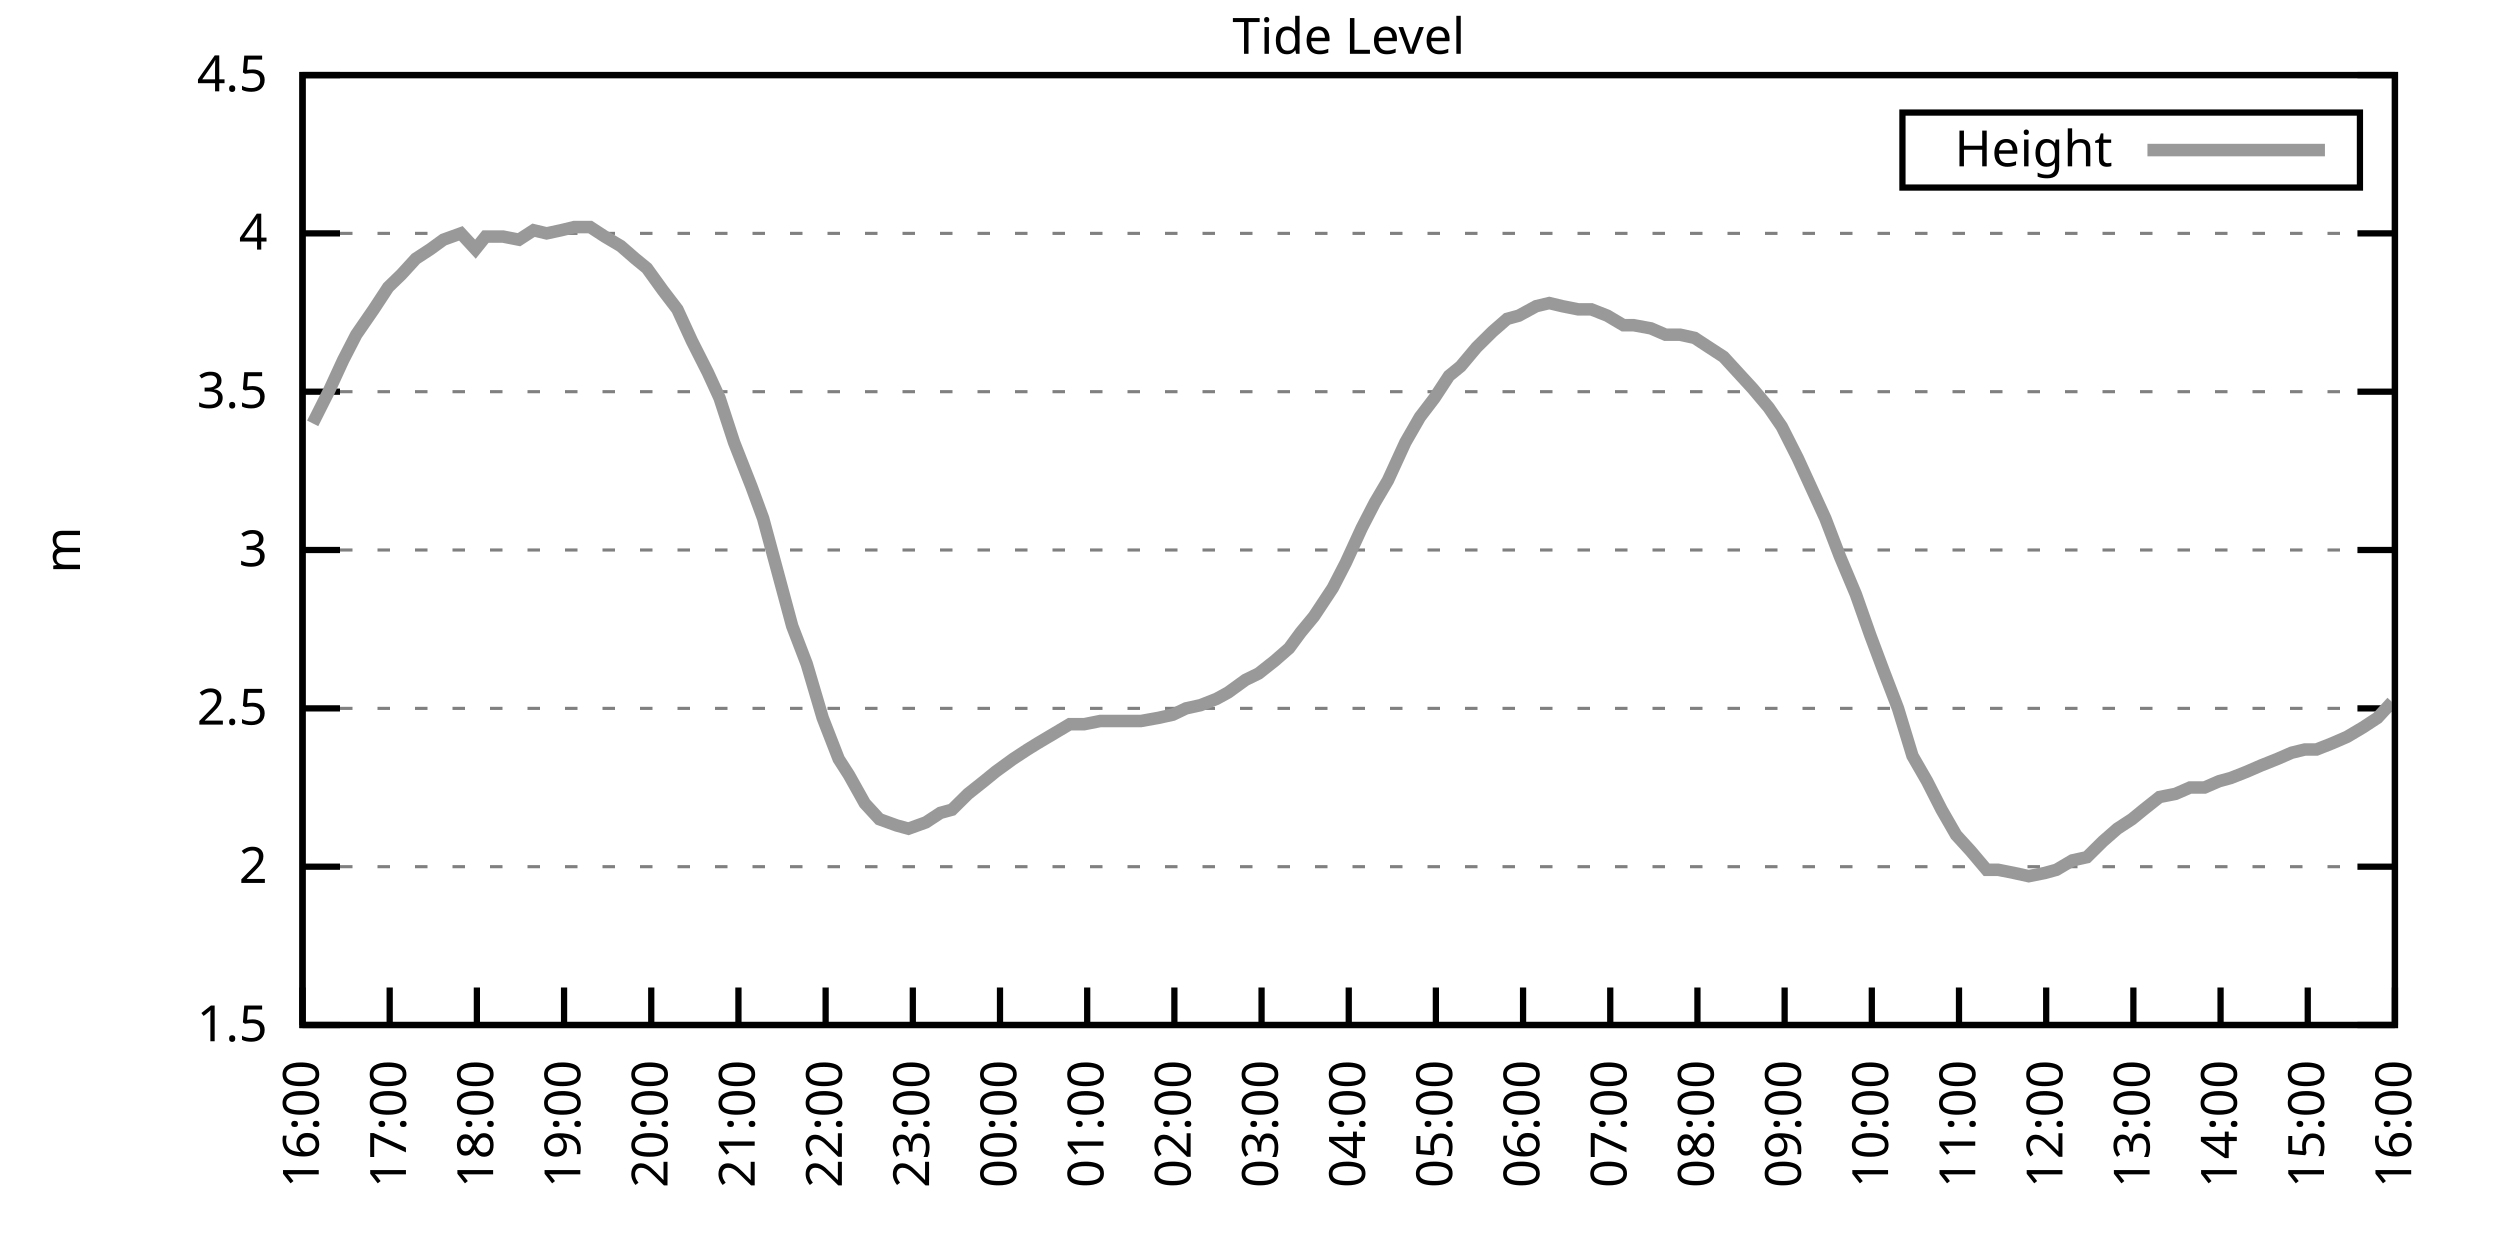
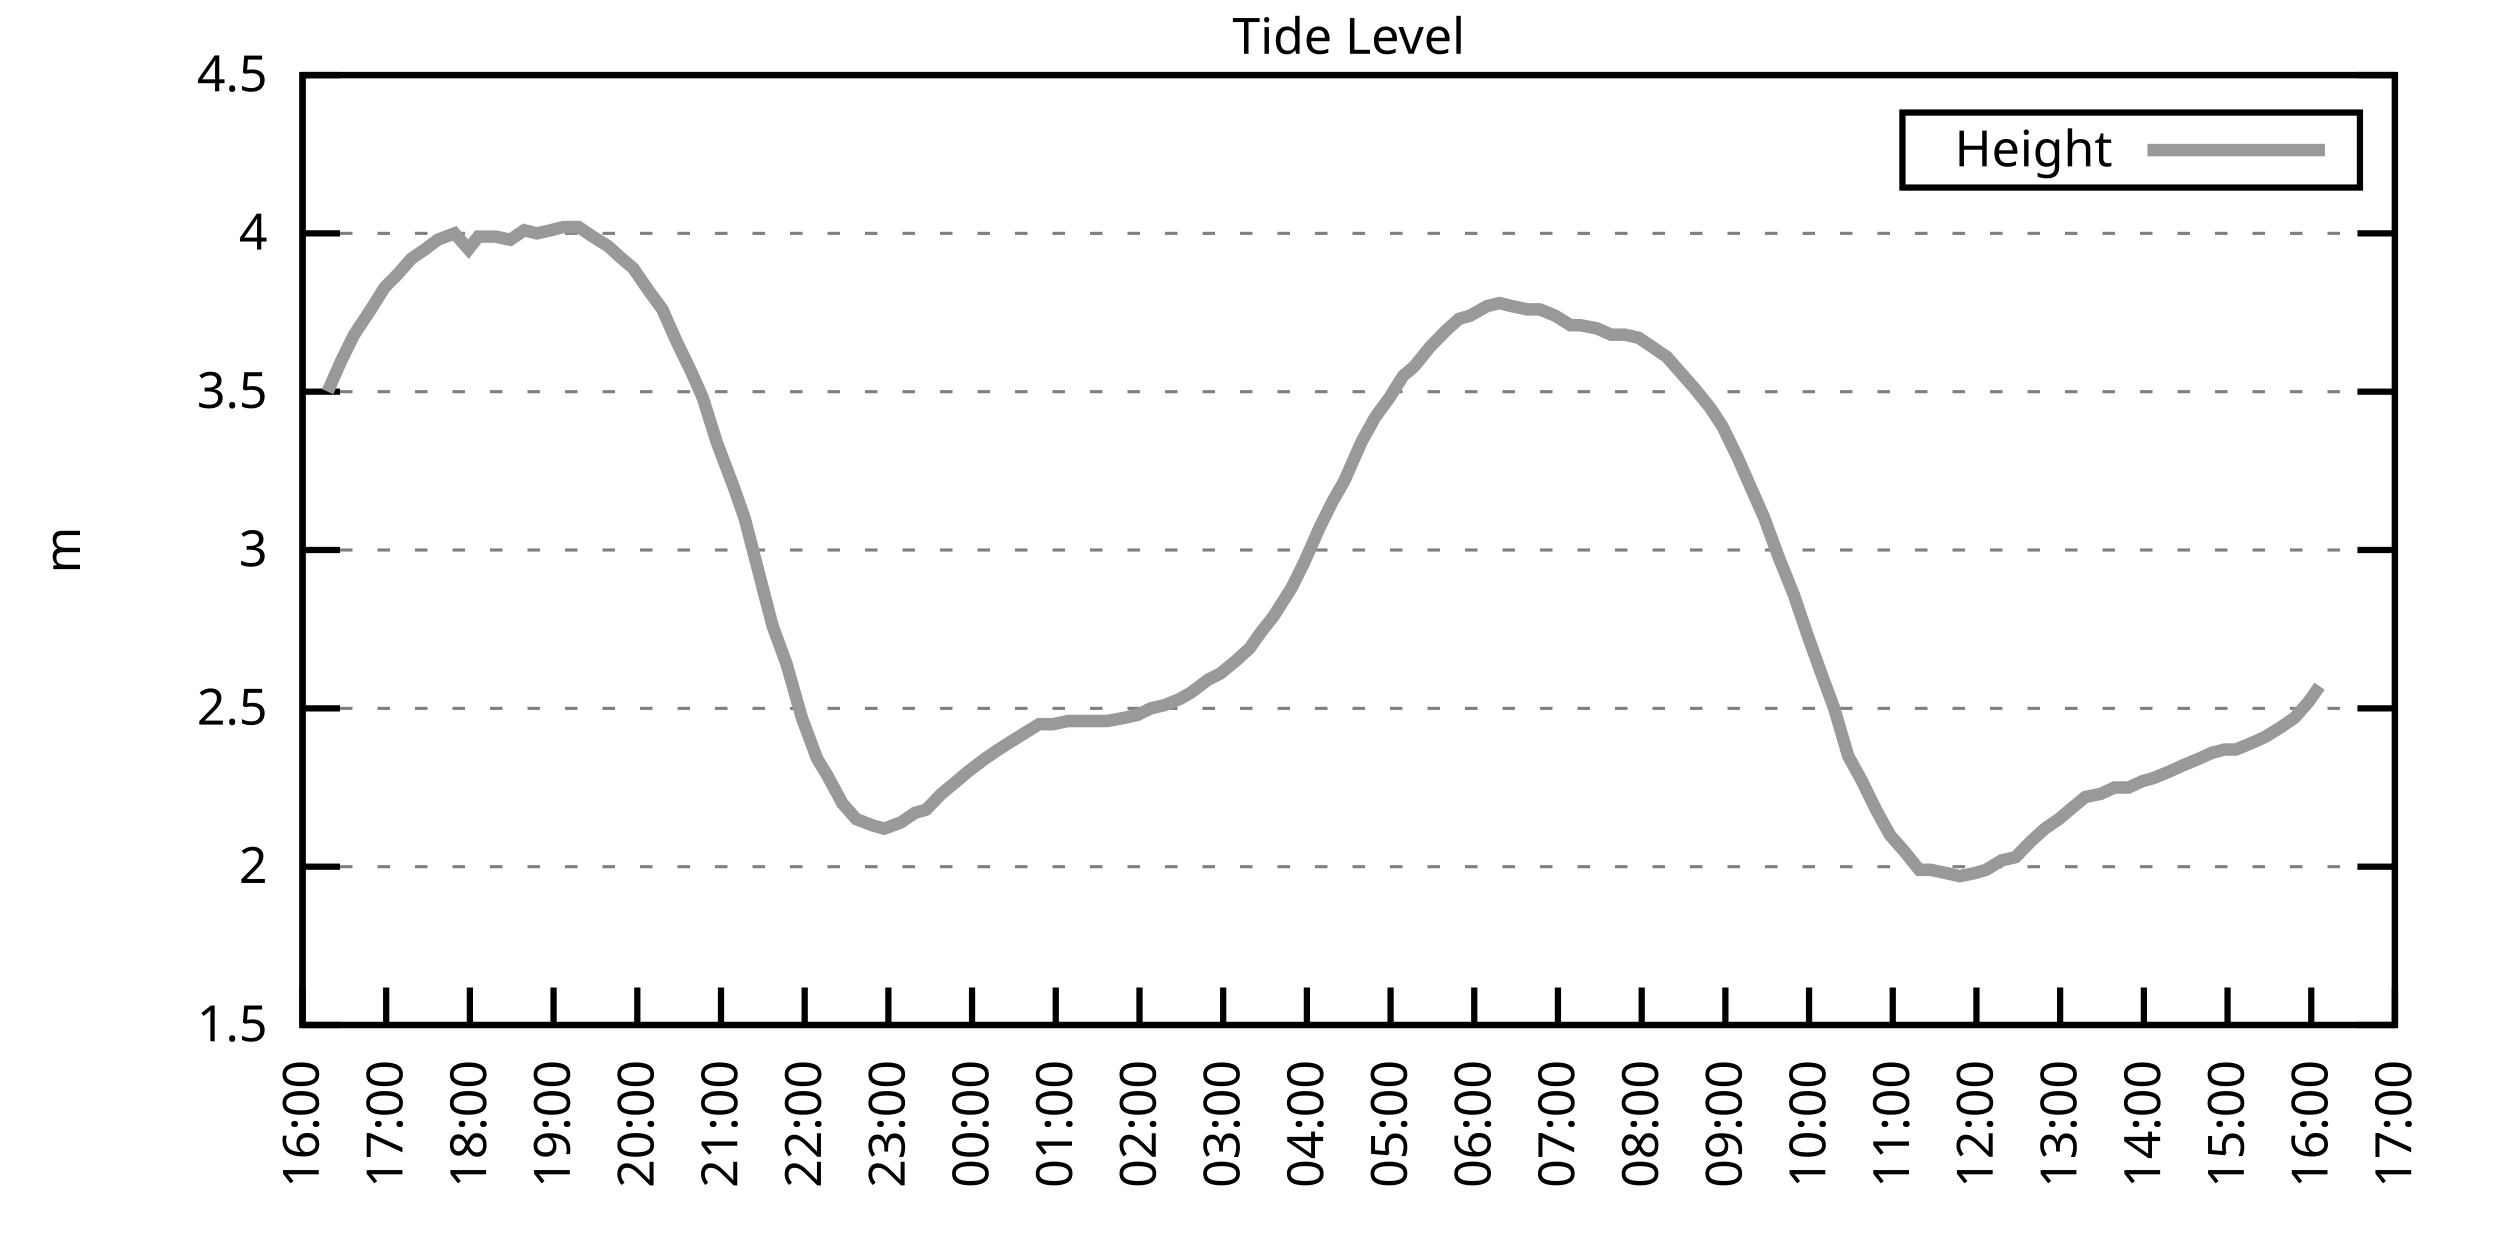
<svg xmlns="http://www.w3.org/2000/svg" xmlns:xlink="http://www.w3.org/1999/xlink" width="400" height="200" viewBox="0 0 400 200">
  <g id="gnuplot_canvas">
    <rect x="0" y="0" width="400" height="200" fill="none" />
    <defs>
      <circle id="gpDot" r="0.5" stroke-width="0.5" stroke="currentColor" />
      <path id="gpPt0" stroke-width="0.333" stroke="currentColor" d="M-1,0 h2 M0,-1 v2" />
      <path id="gpPt1" stroke-width="0.333" stroke="currentColor" d="M-1,-1 L1,1 M1,-1 L-1,1" />
      <path id="gpPt2" stroke-width="0.333" stroke="currentColor" d="M-1,0 L1,0 M0,-1 L0,1 M-1,-1 L1,1 M-1,1 L1,-1" />
      <rect id="gpPt3" stroke-width="0.333" stroke="currentColor" x="-1" y="-1" width="2" height="2" />
      <rect id="gpPt4" stroke-width="0.333" stroke="currentColor" fill="currentColor" x="-1" y="-1" width="2" height="2" />
      <circle id="gpPt5" stroke-width="0.333" stroke="currentColor" cx="0" cy="0" r="1" />
      <use xlink:href="#gpPt5" id="gpPt6" fill="currentColor" stroke="none" />
      <path id="gpPt7" stroke-width="0.333" stroke="currentColor" d="M0,-1.33 L-1.33,0.67 L1.33,0.67 z" />
      <use xlink:href="#gpPt7" id="gpPt8" fill="currentColor" stroke="none" />
      <use xlink:href="#gpPt7" id="gpPt9" stroke="currentColor" transform="rotate(180)" />
      <use xlink:href="#gpPt9" id="gpPt10" fill="currentColor" stroke="none" />
      <use xlink:href="#gpPt3" id="gpPt11" stroke="currentColor" transform="rotate(45)" />
      <use xlink:href="#gpPt11" id="gpPt12" fill="currentColor" stroke="none" />
      <path id="gpPt13" stroke-width="0.333" stroke="currentColor" d="M0,1.330 L1.265,0.411 L0.782,-1.067 L-0.782,-1.076 L-1.265,0.411 z" />
      <use xlink:href="#gpPt13" id="gpPt14" fill="currentColor" stroke="none" />
      <filter id="textbox" filterUnits="objectBoundingBox" x="0" y="0" height="1" width="1">
        <feFlood flood-color="white" flood-opacity="1" result="bgnd" />
        <feComposite in="SourceGraphic" in2="bgnd" operator="atop" />
      </filter>
      <filter id="greybox" filterUnits="objectBoundingBox" x="0" y="0" height="1" width="1">
        <feFlood flood-color="lightgrey" flood-opacity="1" result="grey" />
        <feComposite in="SourceGraphic" in2="grey" operator="atop" />
      </filter>
    </defs>
    <g fill="none" color="white" stroke="currentColor" stroke-width="1.00" stroke-linecap="butt" stroke-linejoin="miter">
</g>
    <g fill="none" color="black" stroke="currentColor" stroke-width="1.00" stroke-linecap="butt" stroke-linejoin="miter">
      <g stroke="none" shape-rendering="crispEdges">
        <polygon fill="rgb(255, 255, 255)" points="48.40,164.00 383.18,164.00 383.18,12.02 48.40,12.02 " />
      </g>
    </g>
    <g fill="none" color="black" stroke="currentColor" stroke-width="1.00" stroke-linecap="butt" stroke-linejoin="miter">
</g>
    <g fill="none" color="black" stroke="black" stroke-width="0.50" stroke-linecap="butt" stroke-linejoin="miter">
</g>
    <g fill="none" color="gray" stroke="currentColor" stroke-width="0.50" stroke-linecap="butt" stroke-linejoin="miter">
      <path stroke="gray" stroke-dasharray="2,4" class="gridline" d="M48.40,164.00 L383.19,164.00  " />
    </g>
    <g fill="none" color="gray" stroke="gray" stroke-width="1.00" stroke-linecap="butt" stroke-linejoin="miter">
</g>
    <g fill="none" color="black" stroke="currentColor" stroke-width="1.00" stroke-linecap="butt" stroke-linejoin="miter">
      <path stroke="black" d="M48.40,164.00 L54.40,164.00 M383.19,164.00 L377.19,164.00  " />
      <g transform="translate(42.80,166.60)" stroke="none" fill="black" font-family="Sans" font-size="8.00" text-anchor="end">
        <text>
          <tspan font-family="Sans"> 1.5</tspan>
        </text>
      </g>
    </g>
    <g fill="none" color="black" stroke="currentColor" stroke-width="1.00" stroke-linecap="butt" stroke-linejoin="miter">
</g>
    <g fill="none" color="black" stroke="black" stroke-width="0.50" stroke-linecap="butt" stroke-linejoin="miter">
</g>
    <g fill="none" color="gray" stroke="currentColor" stroke-width="0.50" stroke-linecap="butt" stroke-linejoin="miter">
      <path stroke="gray" stroke-dasharray="2,4" class="gridline" d="M48.40,138.67 L383.19,138.67  " />
    </g>
    <g fill="none" color="gray" stroke="gray" stroke-width="1.00" stroke-linecap="butt" stroke-linejoin="miter">
</g>
    <g fill="none" color="black" stroke="currentColor" stroke-width="1.00" stroke-linecap="butt" stroke-linejoin="miter">
      <path stroke="black" d="M48.40,138.67 L54.40,138.67 M383.19,138.67 L377.19,138.67  " />
      <g transform="translate(42.80,141.27)" stroke="none" fill="black" font-family="Sans" font-size="8.00" text-anchor="end">
        <text>
          <tspan font-family="Sans"> 2</tspan>
        </text>
      </g>
    </g>
    <g fill="none" color="black" stroke="currentColor" stroke-width="1.00" stroke-linecap="butt" stroke-linejoin="miter">
</g>
    <g fill="none" color="black" stroke="black" stroke-width="0.50" stroke-linecap="butt" stroke-linejoin="miter">
</g>
    <g fill="none" color="gray" stroke="currentColor" stroke-width="0.50" stroke-linecap="butt" stroke-linejoin="miter">
      <path stroke="gray" stroke-dasharray="2,4" class="gridline" d="M48.40,113.34 L383.19,113.34  " />
    </g>
    <g fill="none" color="gray" stroke="gray" stroke-width="1.00" stroke-linecap="butt" stroke-linejoin="miter">
</g>
    <g fill="none" color="black" stroke="currentColor" stroke-width="1.00" stroke-linecap="butt" stroke-linejoin="miter">
      <path stroke="black" d="M48.40,113.34 L54.40,113.34 M383.19,113.34 L377.19,113.34  " />
      <g transform="translate(42.80,115.94)" stroke="none" fill="black" font-family="Sans" font-size="8.00" text-anchor="end">
        <text>
          <tspan font-family="Sans"> 2.5</tspan>
        </text>
      </g>
    </g>
    <g fill="none" color="black" stroke="currentColor" stroke-width="1.00" stroke-linecap="butt" stroke-linejoin="miter">
</g>
    <g fill="none" color="black" stroke="black" stroke-width="0.50" stroke-linecap="butt" stroke-linejoin="miter">
</g>
    <g fill="none" color="gray" stroke="currentColor" stroke-width="0.50" stroke-linecap="butt" stroke-linejoin="miter">
      <path stroke="gray" stroke-dasharray="2,4" class="gridline" d="M48.40,88.00 L383.19,88.00  " />
    </g>
    <g fill="none" color="gray" stroke="gray" stroke-width="1.00" stroke-linecap="butt" stroke-linejoin="miter">
</g>
    <g fill="none" color="black" stroke="currentColor" stroke-width="1.00" stroke-linecap="butt" stroke-linejoin="miter">
      <path stroke="black" d="M48.40,88.00 L54.40,88.00 M383.19,88.00 L377.19,88.00  " />
      <g transform="translate(42.80,90.60)" stroke="none" fill="black" font-family="Sans" font-size="8.00" text-anchor="end">
        <text>
          <tspan font-family="Sans"> 3</tspan>
        </text>
      </g>
    </g>
    <g fill="none" color="black" stroke="currentColor" stroke-width="1.00" stroke-linecap="butt" stroke-linejoin="miter">
</g>
    <g fill="none" color="black" stroke="black" stroke-width="0.50" stroke-linecap="butt" stroke-linejoin="miter">
</g>
    <g fill="none" color="gray" stroke="currentColor" stroke-width="0.50" stroke-linecap="butt" stroke-linejoin="miter">
      <path stroke="gray" stroke-dasharray="2,4" class="gridline" d="M48.40,62.67 L383.19,62.67  " />
    </g>
    <g fill="none" color="gray" stroke="gray" stroke-width="1.00" stroke-linecap="butt" stroke-linejoin="miter">
</g>
    <g fill="none" color="black" stroke="currentColor" stroke-width="1.00" stroke-linecap="butt" stroke-linejoin="miter">
      <path stroke="black" d="M48.40,62.67 L54.40,62.67 M383.19,62.67 L377.19,62.67  " />
      <g transform="translate(42.80,65.27)" stroke="none" fill="black" font-family="Sans" font-size="8.00" text-anchor="end">
        <text>
          <tspan font-family="Sans"> 3.5</tspan>
        </text>
      </g>
    </g>
    <g fill="none" color="black" stroke="currentColor" stroke-width="1.00" stroke-linecap="butt" stroke-linejoin="miter">
</g>
    <g fill="none" color="black" stroke="black" stroke-width="0.50" stroke-linecap="butt" stroke-linejoin="miter">
</g>
    <g fill="none" color="gray" stroke="currentColor" stroke-width="0.50" stroke-linecap="butt" stroke-linejoin="miter">
      <path stroke="gray" stroke-dasharray="2,4" class="gridline" d="M48.40,37.34 L383.19,37.34  " />
    </g>
    <g fill="none" color="gray" stroke="gray" stroke-width="1.00" stroke-linecap="butt" stroke-linejoin="miter">
</g>
    <g fill="none" color="black" stroke="currentColor" stroke-width="1.00" stroke-linecap="butt" stroke-linejoin="miter">
      <path stroke="black" d="M48.40,37.34 L54.40,37.34 M383.19,37.34 L377.19,37.34  " />
      <g transform="translate(42.80,39.94)" stroke="none" fill="black" font-family="Sans" font-size="8.00" text-anchor="end">
        <text>
          <tspan font-family="Sans"> 4</tspan>
        </text>
      </g>
    </g>
    <g fill="none" color="black" stroke="currentColor" stroke-width="1.00" stroke-linecap="butt" stroke-linejoin="miter">
</g>
    <g fill="none" color="black" stroke="black" stroke-width="0.50" stroke-linecap="butt" stroke-linejoin="miter">
</g>
    <g fill="none" color="gray" stroke="currentColor" stroke-width="0.50" stroke-linecap="butt" stroke-linejoin="miter">
      <path stroke="gray" stroke-dasharray="2,4" class="gridline" d="M48.40,12.01 L383.19,12.01  " />
    </g>
    <g fill="none" color="gray" stroke="gray" stroke-width="1.00" stroke-linecap="butt" stroke-linejoin="miter">
</g>
    <g fill="none" color="black" stroke="currentColor" stroke-width="1.00" stroke-linecap="butt" stroke-linejoin="miter">
      <path stroke="black" d="M48.40,12.01 L54.40,12.01 M383.19,12.01 L377.19,12.01  " />
      <g transform="translate(42.80,14.61)" stroke="none" fill="black" font-family="Sans" font-size="8.00" text-anchor="end">
        <text>
          <tspan font-family="Sans"> 4.5</tspan>
        </text>
      </g>
    </g>
    <g fill="none" color="black" stroke="currentColor" stroke-width="1.00" stroke-linecap="butt" stroke-linejoin="miter">
      <path stroke="black" d="M48.40,164.00 L48.40,158.00  " />
      <g transform="translate(51.00,169.60) rotate(270.00)" stroke="none" fill="black" font-family="Sans" font-size="8.00" text-anchor="end">
        <text>
          <tspan font-family="Sans">16:00</tspan>
        </text>
      </g>
    </g>
    <g fill="none" color="black" stroke="currentColor" stroke-width="1.00" stroke-linecap="butt" stroke-linejoin="miter">
-       <path stroke="black" d="M62.35,164.00 L62.35,158.00  " />
-       <g transform="translate(64.95,169.60) rotate(270.00)" stroke="none" fill="black" font-family="Sans" font-size="8.00" text-anchor="end">
+       <path stroke="black" d="M61.79,164.00 L61.79,158.00  " />
+       <g transform="translate(64.39,169.60) rotate(270.00)" stroke="none" fill="black" font-family="Sans" font-size="8.00" text-anchor="end">
        <text>
          <tspan font-family="Sans">17:00</tspan>
        </text>
      </g>
    </g>
    <g fill="none" color="black" stroke="currentColor" stroke-width="1.00" stroke-linecap="butt" stroke-linejoin="miter">
-       <path stroke="black" d="M76.30,164.00 L76.30,158.00  " />
-       <g transform="translate(78.90,169.60) rotate(270.00)" stroke="none" fill="black" font-family="Sans" font-size="8.00" text-anchor="end">
+       <path stroke="black" d="M75.18,164.00 L75.18,158.00  " />
+       <g transform="translate(77.78,169.60) rotate(270.00)" stroke="none" fill="black" font-family="Sans" font-size="8.00" text-anchor="end">
        <text>
          <tspan font-family="Sans">18:00</tspan>
        </text>
      </g>
    </g>
    <g fill="none" color="black" stroke="currentColor" stroke-width="1.00" stroke-linecap="butt" stroke-linejoin="miter">
-       <path stroke="black" d="M90.25,164.00 L90.25,158.00  " />
-       <g transform="translate(92.85,169.60) rotate(270.00)" stroke="none" fill="black" font-family="Sans" font-size="8.00" text-anchor="end">
+       <path stroke="black" d="M88.57,164.00 L88.57,158.00  " />
+       <g transform="translate(91.17,169.60) rotate(270.00)" stroke="none" fill="black" font-family="Sans" font-size="8.00" text-anchor="end">
        <text>
          <tspan font-family="Sans">19:00</tspan>
        </text>
      </g>
    </g>
    <g fill="none" color="black" stroke="currentColor" stroke-width="1.00" stroke-linecap="butt" stroke-linejoin="miter">
-       <path stroke="black" d="M104.20,164.00 L104.20,158.00  " />
-       <g transform="translate(106.80,169.60) rotate(270.00)" stroke="none" fill="black" font-family="Sans" font-size="8.00" text-anchor="end">
+       <path stroke="black" d="M101.97,164.00 L101.97,158.00  " />
+       <g transform="translate(104.57,169.60) rotate(270.00)" stroke="none" fill="black" font-family="Sans" font-size="8.00" text-anchor="end">
        <text>
          <tspan font-family="Sans">20:00</tspan>
        </text>
      </g>
    </g>
    <g fill="none" color="black" stroke="currentColor" stroke-width="1.00" stroke-linecap="butt" stroke-linejoin="miter">
-       <path stroke="black" d="M118.15,164.00 L118.15,158.00  " />
-       <g transform="translate(120.75,169.60) rotate(270.00)" stroke="none" fill="black" font-family="Sans" font-size="8.00" text-anchor="end">
+       <path stroke="black" d="M115.36,164.00 L115.36,158.00  " />
+       <g transform="translate(117.96,169.60) rotate(270.00)" stroke="none" fill="black" font-family="Sans" font-size="8.00" text-anchor="end">
        <text>
          <tspan font-family="Sans">21:00</tspan>
        </text>
      </g>
    </g>
    <g fill="none" color="black" stroke="currentColor" stroke-width="1.00" stroke-linecap="butt" stroke-linejoin="miter">
-       <path stroke="black" d="M132.10,164.00 L132.10,158.00  " />
-       <g transform="translate(134.70,169.60) rotate(270.00)" stroke="none" fill="black" font-family="Sans" font-size="8.00" text-anchor="end">
+       <path stroke="black" d="M128.75,164.00 L128.75,158.00  " />
+       <g transform="translate(131.35,169.60) rotate(270.00)" stroke="none" fill="black" font-family="Sans" font-size="8.00" text-anchor="end">
        <text>
          <tspan font-family="Sans">22:00</tspan>
        </text>
      </g>
    </g>
    <g fill="none" color="black" stroke="currentColor" stroke-width="1.00" stroke-linecap="butt" stroke-linejoin="miter">
-       <path stroke="black" d="M146.05,164.00 L146.05,158.00  " />
-       <g transform="translate(148.65,169.60) rotate(270.00)" stroke="none" fill="black" font-family="Sans" font-size="8.00" text-anchor="end">
+       <path stroke="black" d="M142.14,164.00 L142.14,158.00  " />
+       <g transform="translate(144.74,169.60) rotate(270.00)" stroke="none" fill="black" font-family="Sans" font-size="8.00" text-anchor="end">
        <text>
          <tspan font-family="Sans">23:00</tspan>
        </text>
      </g>
    </g>
    <g fill="none" color="black" stroke="currentColor" stroke-width="1.00" stroke-linecap="butt" stroke-linejoin="miter">
-       <path stroke="black" d="M160.00,164.00 L160.00,158.00  " />
-       <g transform="translate(162.60,169.60) rotate(270.00)" stroke="none" fill="black" font-family="Sans" font-size="8.00" text-anchor="end">
+       <path stroke="black" d="M155.53,164.00 L155.53,158.00  " />
+       <g transform="translate(158.13,169.60) rotate(270.00)" stroke="none" fill="black" font-family="Sans" font-size="8.00" text-anchor="end">
        <text>
          <tspan font-family="Sans">00:00</tspan>
        </text>
      </g>
    </g>
    <g fill="none" color="black" stroke="currentColor" stroke-width="1.00" stroke-linecap="butt" stroke-linejoin="miter">
-       <path stroke="black" d="M173.95,164.00 L173.95,158.00  " />
-       <g transform="translate(176.55,169.60) rotate(270.00)" stroke="none" fill="black" font-family="Sans" font-size="8.00" text-anchor="end">
+       <path stroke="black" d="M168.92,164.00 L168.92,158.00  " />
+       <g transform="translate(171.52,169.60) rotate(270.00)" stroke="none" fill="black" font-family="Sans" font-size="8.00" text-anchor="end">
        <text>
          <tspan font-family="Sans">01:00</tspan>
        </text>
      </g>
    </g>
    <g fill="none" color="black" stroke="currentColor" stroke-width="1.00" stroke-linecap="butt" stroke-linejoin="miter">
-       <path stroke="black" d="M187.90,164.00 L187.90,158.00  " />
-       <g transform="translate(190.50,169.60) rotate(270.00)" stroke="none" fill="black" font-family="Sans" font-size="8.00" text-anchor="end">
+       <path stroke="black" d="M182.32,164.00 L182.32,158.00  " />
+       <g transform="translate(184.92,169.60) rotate(270.00)" stroke="none" fill="black" font-family="Sans" font-size="8.00" text-anchor="end">
        <text>
          <tspan font-family="Sans">02:00</tspan>
        </text>
      </g>
    </g>
    <g fill="none" color="black" stroke="currentColor" stroke-width="1.00" stroke-linecap="butt" stroke-linejoin="miter">
-       <path stroke="black" d="M201.85,164.00 L201.85,158.00  " />
-       <g transform="translate(204.45,169.60) rotate(270.00)" stroke="none" fill="black" font-family="Sans" font-size="8.00" text-anchor="end">
+       <path stroke="black" d="M195.71,164.00 L195.71,158.00  " />
+       <g transform="translate(198.31,169.60) rotate(270.00)" stroke="none" fill="black" font-family="Sans" font-size="8.00" text-anchor="end">
        <text>
          <tspan font-family="Sans">03:00</tspan>
        </text>
      </g>
    </g>
    <g fill="none" color="black" stroke="currentColor" stroke-width="1.00" stroke-linecap="butt" stroke-linejoin="miter">
-       <path stroke="black" d="M215.80,164.00 L215.80,158.00  " />
-       <g transform="translate(218.40,169.60) rotate(270.00)" stroke="none" fill="black" font-family="Sans" font-size="8.00" text-anchor="end">
+       <path stroke="black" d="M209.10,164.00 L209.10,158.00  " />
+       <g transform="translate(211.70,169.60) rotate(270.00)" stroke="none" fill="black" font-family="Sans" font-size="8.00" text-anchor="end">
        <text>
          <tspan font-family="Sans">04:00</tspan>
        </text>
      </g>
    </g>
    <g fill="none" color="black" stroke="currentColor" stroke-width="1.00" stroke-linecap="butt" stroke-linejoin="miter">
-       <path stroke="black" d="M229.74,164.00 L229.74,158.00  " />
-       <g transform="translate(232.34,169.60) rotate(270.00)" stroke="none" fill="black" font-family="Sans" font-size="8.00" text-anchor="end">
+       <path stroke="black" d="M222.49,164.00 L222.49,158.00  " />
+       <g transform="translate(225.09,169.60) rotate(270.00)" stroke="none" fill="black" font-family="Sans" font-size="8.00" text-anchor="end">
        <text>
          <tspan font-family="Sans">05:00</tspan>
        </text>
      </g>
    </g>
    <g fill="none" color="black" stroke="currentColor" stroke-width="1.00" stroke-linecap="butt" stroke-linejoin="miter">
-       <path stroke="black" d="M243.69,164.00 L243.69,158.00  " />
-       <g transform="translate(246.29,169.60) rotate(270.00)" stroke="none" fill="black" font-family="Sans" font-size="8.00" text-anchor="end">
+       <path stroke="black" d="M235.88,164.00 L235.88,158.00  " />
+       <g transform="translate(238.48,169.60) rotate(270.00)" stroke="none" fill="black" font-family="Sans" font-size="8.00" text-anchor="end">
        <text>
          <tspan font-family="Sans">06:00</tspan>
        </text>
      </g>
    </g>
    <g fill="none" color="black" stroke="currentColor" stroke-width="1.00" stroke-linecap="butt" stroke-linejoin="miter">
-       <path stroke="black" d="M257.64,164.00 L257.64,158.00  " />
-       <g transform="translate(260.24,169.60) rotate(270.00)" stroke="none" fill="black" font-family="Sans" font-size="8.00" text-anchor="end">
+       <path stroke="black" d="M249.27,164.00 L249.27,158.00  " />
+       <g transform="translate(251.87,169.60) rotate(270.00)" stroke="none" fill="black" font-family="Sans" font-size="8.00" text-anchor="end">
        <text>
          <tspan font-family="Sans">07:00</tspan>
        </text>
      </g>
    </g>
    <g fill="none" color="black" stroke="currentColor" stroke-width="1.00" stroke-linecap="butt" stroke-linejoin="miter">
-       <path stroke="black" d="M271.59,164.00 L271.59,158.00  " />
-       <g transform="translate(274.19,169.60) rotate(270.00)" stroke="none" fill="black" font-family="Sans" font-size="8.00" text-anchor="end">
+       <path stroke="black" d="M262.67,164.00 L262.67,158.00  " />
+       <g transform="translate(265.27,169.60) rotate(270.00)" stroke="none" fill="black" font-family="Sans" font-size="8.00" text-anchor="end">
        <text>
          <tspan font-family="Sans">08:00</tspan>
        </text>
      </g>
    </g>
    <g fill="none" color="black" stroke="currentColor" stroke-width="1.00" stroke-linecap="butt" stroke-linejoin="miter">
-       <path stroke="black" d="M285.54,164.00 L285.54,158.00  " />
-       <g transform="translate(288.14,169.60) rotate(270.00)" stroke="none" fill="black" font-family="Sans" font-size="8.00" text-anchor="end">
+       <path stroke="black" d="M276.06,164.00 L276.06,158.00  " />
+       <g transform="translate(278.66,169.60) rotate(270.00)" stroke="none" fill="black" font-family="Sans" font-size="8.00" text-anchor="end">
        <text>
          <tspan font-family="Sans">09:00</tspan>
        </text>
      </g>
    </g>
    <g fill="none" color="black" stroke="currentColor" stroke-width="1.00" stroke-linecap="butt" stroke-linejoin="miter">
-       <path stroke="black" d="M299.49,164.00 L299.49,158.00  " />
-       <g transform="translate(302.09,169.60) rotate(270.00)" stroke="none" fill="black" font-family="Sans" font-size="8.00" text-anchor="end">
+       <path stroke="black" d="M289.45,164.00 L289.45,158.00  " />
+       <g transform="translate(292.05,169.60) rotate(270.00)" stroke="none" fill="black" font-family="Sans" font-size="8.00" text-anchor="end">
        <text>
          <tspan font-family="Sans">10:00</tspan>
        </text>
      </g>
    </g>
    <g fill="none" color="black" stroke="currentColor" stroke-width="1.00" stroke-linecap="butt" stroke-linejoin="miter">
-       <path stroke="black" d="M313.44,164.00 L313.44,158.00  " />
-       <g transform="translate(316.04,169.60) rotate(270.00)" stroke="none" fill="black" font-family="Sans" font-size="8.00" text-anchor="end">
+       <path stroke="black" d="M302.84,164.00 L302.84,158.00  " />
+       <g transform="translate(305.44,169.60) rotate(270.00)" stroke="none" fill="black" font-family="Sans" font-size="8.00" text-anchor="end">
        <text>
          <tspan font-family="Sans">11:00</tspan>
        </text>
      </g>
    </g>
    <g fill="none" color="black" stroke="currentColor" stroke-width="1.00" stroke-linecap="butt" stroke-linejoin="miter">
-       <path stroke="black" d="M327.39,164.00 L327.39,158.00  " />
-       <g transform="translate(329.99,169.60) rotate(270.00)" stroke="none" fill="black" font-family="Sans" font-size="8.00" text-anchor="end">
+       <path stroke="black" d="M316.23,164.00 L316.23,158.00  " />
+       <g transform="translate(318.83,169.60) rotate(270.00)" stroke="none" fill="black" font-family="Sans" font-size="8.00" text-anchor="end">
        <text>
          <tspan font-family="Sans">12:00</tspan>
        </text>
      </g>
    </g>
    <g fill="none" color="black" stroke="currentColor" stroke-width="1.00" stroke-linecap="butt" stroke-linejoin="miter">
-       <path stroke="black" d="M341.34,164.00 L341.34,158.00  " />
-       <g transform="translate(343.94,169.60) rotate(270.00)" stroke="none" fill="black" font-family="Sans" font-size="8.00" text-anchor="end">
+       <path stroke="black" d="M329.62,164.00 L329.62,158.00  " />
+       <g transform="translate(332.22,169.60) rotate(270.00)" stroke="none" fill="black" font-family="Sans" font-size="8.00" text-anchor="end">
        <text>
          <tspan font-family="Sans">13:00</tspan>
        </text>
      </g>
    </g>
    <g fill="none" color="black" stroke="currentColor" stroke-width="1.00" stroke-linecap="butt" stroke-linejoin="miter">
-       <path stroke="black" d="M355.29,164.00 L355.29,158.00  " />
-       <g transform="translate(357.89,169.60) rotate(270.00)" stroke="none" fill="black" font-family="Sans" font-size="8.00" text-anchor="end">
+       <path stroke="black" d="M343.02,164.00 L343.02,158.00  " />
+       <g transform="translate(345.62,169.60) rotate(270.00)" stroke="none" fill="black" font-family="Sans" font-size="8.00" text-anchor="end">
        <text>
          <tspan font-family="Sans">14:00</tspan>
        </text>
      </g>
    </g>
    <g fill="none" color="black" stroke="currentColor" stroke-width="1.00" stroke-linecap="butt" stroke-linejoin="miter">
-       <path stroke="black" d="M369.24,164.00 L369.24,158.00  " />
-       <g transform="translate(371.84,169.60) rotate(270.00)" stroke="none" fill="black" font-family="Sans" font-size="8.00" text-anchor="end">
+       <path stroke="black" d="M356.41,164.00 L356.41,158.00  " />
+       <g transform="translate(359.01,169.60) rotate(270.00)" stroke="none" fill="black" font-family="Sans" font-size="8.00" text-anchor="end">
        <text>
          <tspan font-family="Sans">15:00</tspan>
+         </text>
+       </g>
+     </g>
+     <g fill="none" color="black" stroke="currentColor" stroke-width="1.00" stroke-linecap="butt" stroke-linejoin="miter">
+       <path stroke="black" d="M369.80,164.00 L369.80,158.00  " />
+       <g transform="translate(372.40,169.60) rotate(270.00)" stroke="none" fill="black" font-family="Sans" font-size="8.00" text-anchor="end">
+         <text>
+           <tspan font-family="Sans">16:00</tspan>
        </text>
      </g>
    </g>
    <g fill="none" color="black" stroke="currentColor" stroke-width="1.00" stroke-linecap="butt" stroke-linejoin="miter">
      <path stroke="black" d="M383.19,164.00 L383.19,158.00  " />
      <g transform="translate(385.79,169.60) rotate(270.00)" stroke="none" fill="black" font-family="Sans" font-size="8.00" text-anchor="end">
        <text>
-           <tspan font-family="Sans">16:00</tspan>
+           <tspan font-family="Sans">17:00</tspan>
        </text>
      </g>
    </g>
    <g fill="none" color="black" stroke="currentColor" stroke-width="1.00" stroke-linecap="butt" stroke-linejoin="miter">
</g>
    <g fill="none" color="black" stroke="currentColor" stroke-width="1.00" stroke-linecap="butt" stroke-linejoin="miter">
      <path stroke="black" d="M48.40,12.01 L48.40,164.00 L383.19,164.00 L383.19,12.01 L48.40,12.01 Z  " />
    </g>
    <g fill="none" color="black" stroke="currentColor" stroke-width="1.00" stroke-linecap="butt" stroke-linejoin="miter">
</g>
    <g fill="none" color="black" stroke="currentColor" stroke-width="1.00" stroke-linecap="butt" stroke-linejoin="miter">
      <path stroke="black" d="M304.39,30.01 L304.39,18.01 L377.59,18.01 L377.59,30.01 L304.39,30.01 Z  " />
    </g>
    <g id="Tide_level_plot_1">
      <g fill="none" color="white" stroke="black" stroke-width="2.00" stroke-linecap="butt" stroke-linejoin="miter">
</g>
      <g fill="none" color="black" stroke="currentColor" stroke-width="2.00" stroke-linecap="butt" stroke-linejoin="miter">
        <g transform="translate(337.99,26.61)" stroke="none" fill="black" font-family="Sans" font-size="8.00" text-anchor="end">
          <text>
            <tspan font-family="Sans">Height</tspan>
          </text>
        </g>
      </g>
      <g fill="none" color="black" stroke="currentColor" stroke-width="2.00" stroke-linecap="butt" stroke-linejoin="miter">
-         <path stroke="rgb(153, 153, 153)" d="M343.59,24.01 L371.99,24.01 M50.03,67.74 L52.58,62.67 L54.91,57.61 L57.00,53.55 L59.79,49.50 L62.12,45.95   L64.21,43.93 L66.53,41.39 L68.86,39.87 L70.95,38.35 L73.74,37.34 L76.07,39.87 L77.69,37.85 L80.48,37.85   L83.04,38.35 L85.37,36.84 L87.46,37.34 L89.78,36.84 L91.88,36.33 L94.43,36.33 L96.76,37.85 L99.32,39.37   L101.64,41.39 L103.50,42.91 L106.06,46.46 L108.38,49.50 L110.71,54.57 L113.27,59.63 L115.13,63.69 L117.45,70.78   L120.24,77.87 L122.10,82.94 L124.43,91.55 L126.75,100.16 L129.08,106.24 L131.63,114.86 L134.19,121.44 L135.82,123.98   L138.37,128.54 L140.70,131.07 L143.49,132.08 L145.35,132.59 L148.14,131.58 L150.46,130.06 L152.32,129.55 L154.88,127.02   L157.44,124.99 L159.30,123.47 L162.09,121.44 L164.41,119.92 L166.04,118.91 L168.60,117.39 L171.16,115.87 L173.48,115.87   L176.04,115.36 L178.36,115.36 L179.99,115.36 L182.55,115.36 L185.34,114.86 L187.66,114.35 L189.76,113.34 L192.08,112.83   L194.64,111.82 L196.50,110.80 L199.29,108.78 L201.38,107.76 L203.94,105.74 L206.26,103.71 L208.12,101.18 L210.22,98.64   L213.24,94.08 L215.33,90.03 L217.89,84.46 L219.98,80.41 L222.07,76.86 L224.86,70.78 L227.19,66.73 L229.51,63.69   L231.84,60.14 L233.70,58.62 L236.25,55.58 L238.81,53.05 L241.14,51.02 L243.00,50.51 L245.79,48.99 L247.88,48.49   L249.97,48.99 L252.53,49.50 L254.62,49.50 L257.18,50.51 L259.74,52.03 L261.36,52.03 L264.15,52.54 L266.48,53.55   L268.80,53.55 L271.13,54.06 L273.45,55.58 L275.78,57.10 L277.64,59.13 L280.43,62.17 L282.99,65.21 L285.08,68.25   L287.64,73.31 L289.73,77.87 L292.05,82.94 L294.38,89.02 L296.94,95.10 L299.26,101.68 L301.35,107.26 L303.68,113.34   L306.00,120.94 L308.33,124.99 L310.65,129.55 L312.98,133.60 L315.30,136.14 L317.86,139.17 L319.72,139.17 L322.28,139.68   L324.60,140.19 L327.16,139.68 L329.02,139.17 L331.58,137.66 L333.90,137.15 L336.46,134.62 L338.78,132.59 L341.11,131.07   L342.97,129.55 L345.53,127.52 L348.08,127.02 L350.41,126.00 L352.73,126.00 L355.06,124.99 L356.92,124.48 L359.48,123.47   L361.80,122.46 L364.36,121.44 L366.68,120.43 L368.78,119.92 L370.64,119.92 L373.19,118.91 L375.52,117.90 L378.08,116.38   L380.40,114.86 L382.73,112.32  " />
+         <path stroke="rgb(153, 153, 153)" d="M343.59,24.01 L371.99,24.01 M52.42,62.67 L54.65,57.61 L56.66,53.55 L59.34,49.50 L61.57,45.95 L63.58,43.93   L65.81,41.39 L68.04,39.87 L70.05,38.35 L72.73,37.34 L74.96,39.87 L76.52,37.85 L79.20,37.85 L81.66,38.35   L83.89,36.84 L85.90,37.34 L88.13,36.84 L90.14,36.33 L92.59,36.33 L94.82,37.85 L97.28,39.37 L99.51,41.39   L101.30,42.91 L103.75,46.46 L105.98,49.50 L108.22,54.57 L110.67,59.63 L112.46,63.69 L114.69,70.78 L117.37,77.87   L119.15,82.94 L121.38,91.55 L123.62,100.16 L125.85,106.24 L128.30,114.86 L130.76,121.44 L132.32,123.98 L134.78,128.54   L137.01,131.07 L139.69,132.08 L141.47,132.59 L144.15,131.58 L146.38,130.06 L148.17,129.55 L150.62,127.02 L153.08,124.99   L154.86,123.47 L157.54,121.44 L159.77,119.92 L161.34,118.91 L163.79,117.39 L166.25,115.87 L168.48,115.87 L170.93,115.36   L173.17,115.36 L174.73,115.36 L177.18,115.36 L179.86,114.86 L182.09,114.35 L184.10,113.34 L186.33,112.83 L188.79,111.82   L190.57,110.80 L193.25,108.78 L195.26,107.76 L197.72,105.74 L199.95,103.71 L201.73,101.18 L203.74,98.64 L206.64,94.08   L208.65,90.03 L211.11,84.46 L213.12,80.41 L215.13,76.86 L217.80,70.78 L220.04,66.73 L222.27,63.69 L224.50,60.14   L226.29,58.62 L228.74,55.58 L231.20,53.05 L233.43,51.02 L235.21,50.51 L237.89,48.99 L239.90,48.49 L241.91,48.99   L244.36,49.50 L246.37,49.50 L248.83,50.51 L251.28,52.03 L252.85,52.03 L255.52,52.54 L257.76,53.55 L259.99,53.55   L262.22,54.06 L264.45,55.58 L266.68,57.10 L268.47,59.13 L271.15,62.17 L273.60,65.21 L275.61,68.25 L278.07,73.31   L280.07,77.87 L282.31,82.94 L284.54,89.02 L286.99,95.10 L289.23,101.68 L291.23,107.26 L293.47,113.34 L295.70,120.94   L297.93,124.99 L300.16,129.55 L302.39,133.60 L304.63,136.14 L307.08,139.17 L308.87,139.17 L311.32,139.68 L313.55,140.19   L316.01,139.68 L317.79,139.17 L320.25,137.66 L322.48,137.15 L324.94,134.62 L327.17,132.59 L329.40,131.07 L331.19,129.55   L333.64,127.52 L336.10,127.02 L338.33,126.00 L340.56,126.00 L342.79,124.99 L344.58,124.48 L347.03,123.47 L349.26,122.46   L351.72,121.44 L353.95,120.43 L355.96,119.92 L357.75,119.92 L360.20,118.91 L362.43,117.90 L364.89,116.38 L367.12,114.86   L369.35,112.32 L371.14,109.79  " />
      </g>
    </g>
    <g fill="none" color="black" stroke="currentColor" stroke-width="2.00" stroke-linecap="butt" stroke-linejoin="miter">
</g>
    <g fill="none" color="black" stroke="black" stroke-width="1.00" stroke-linecap="butt" stroke-linejoin="miter">
</g>
    <g fill="none" color="black" stroke="currentColor" stroke-width="1.00" stroke-linecap="butt" stroke-linejoin="miter">
      <path stroke="black" d="M48.40,12.01 L48.40,164.00 L383.19,164.00 L383.19,12.01 L48.40,12.01 Z  " />
      <g transform="translate(12.80,88.01) rotate(270.00)" stroke="none" fill="black" font-family="Sans" font-size="8.00" text-anchor="middle">
        <text>
          <tspan font-family="Sans">m</tspan>
        </text>
      </g>
    </g>
    <g fill="none" color="black" stroke="currentColor" stroke-width="1.00" stroke-linecap="butt" stroke-linejoin="miter">
</g>
    <g fill="none" color="black" stroke="currentColor" stroke-width="1.00" stroke-linecap="butt" stroke-linejoin="miter">
      <g transform="translate(215.79,8.61)" stroke="none" fill="black" font-family="Sans" font-size="8.00" text-anchor="middle">
        <text>
          <tspan font-family="Sans">Tide Level</tspan>
        </text>
      </g>
    </g>
    <g fill="none" color="black" stroke="currentColor" stroke-width="1.00" stroke-linecap="butt" stroke-linejoin="miter">
</g>
  </g>
</svg>
